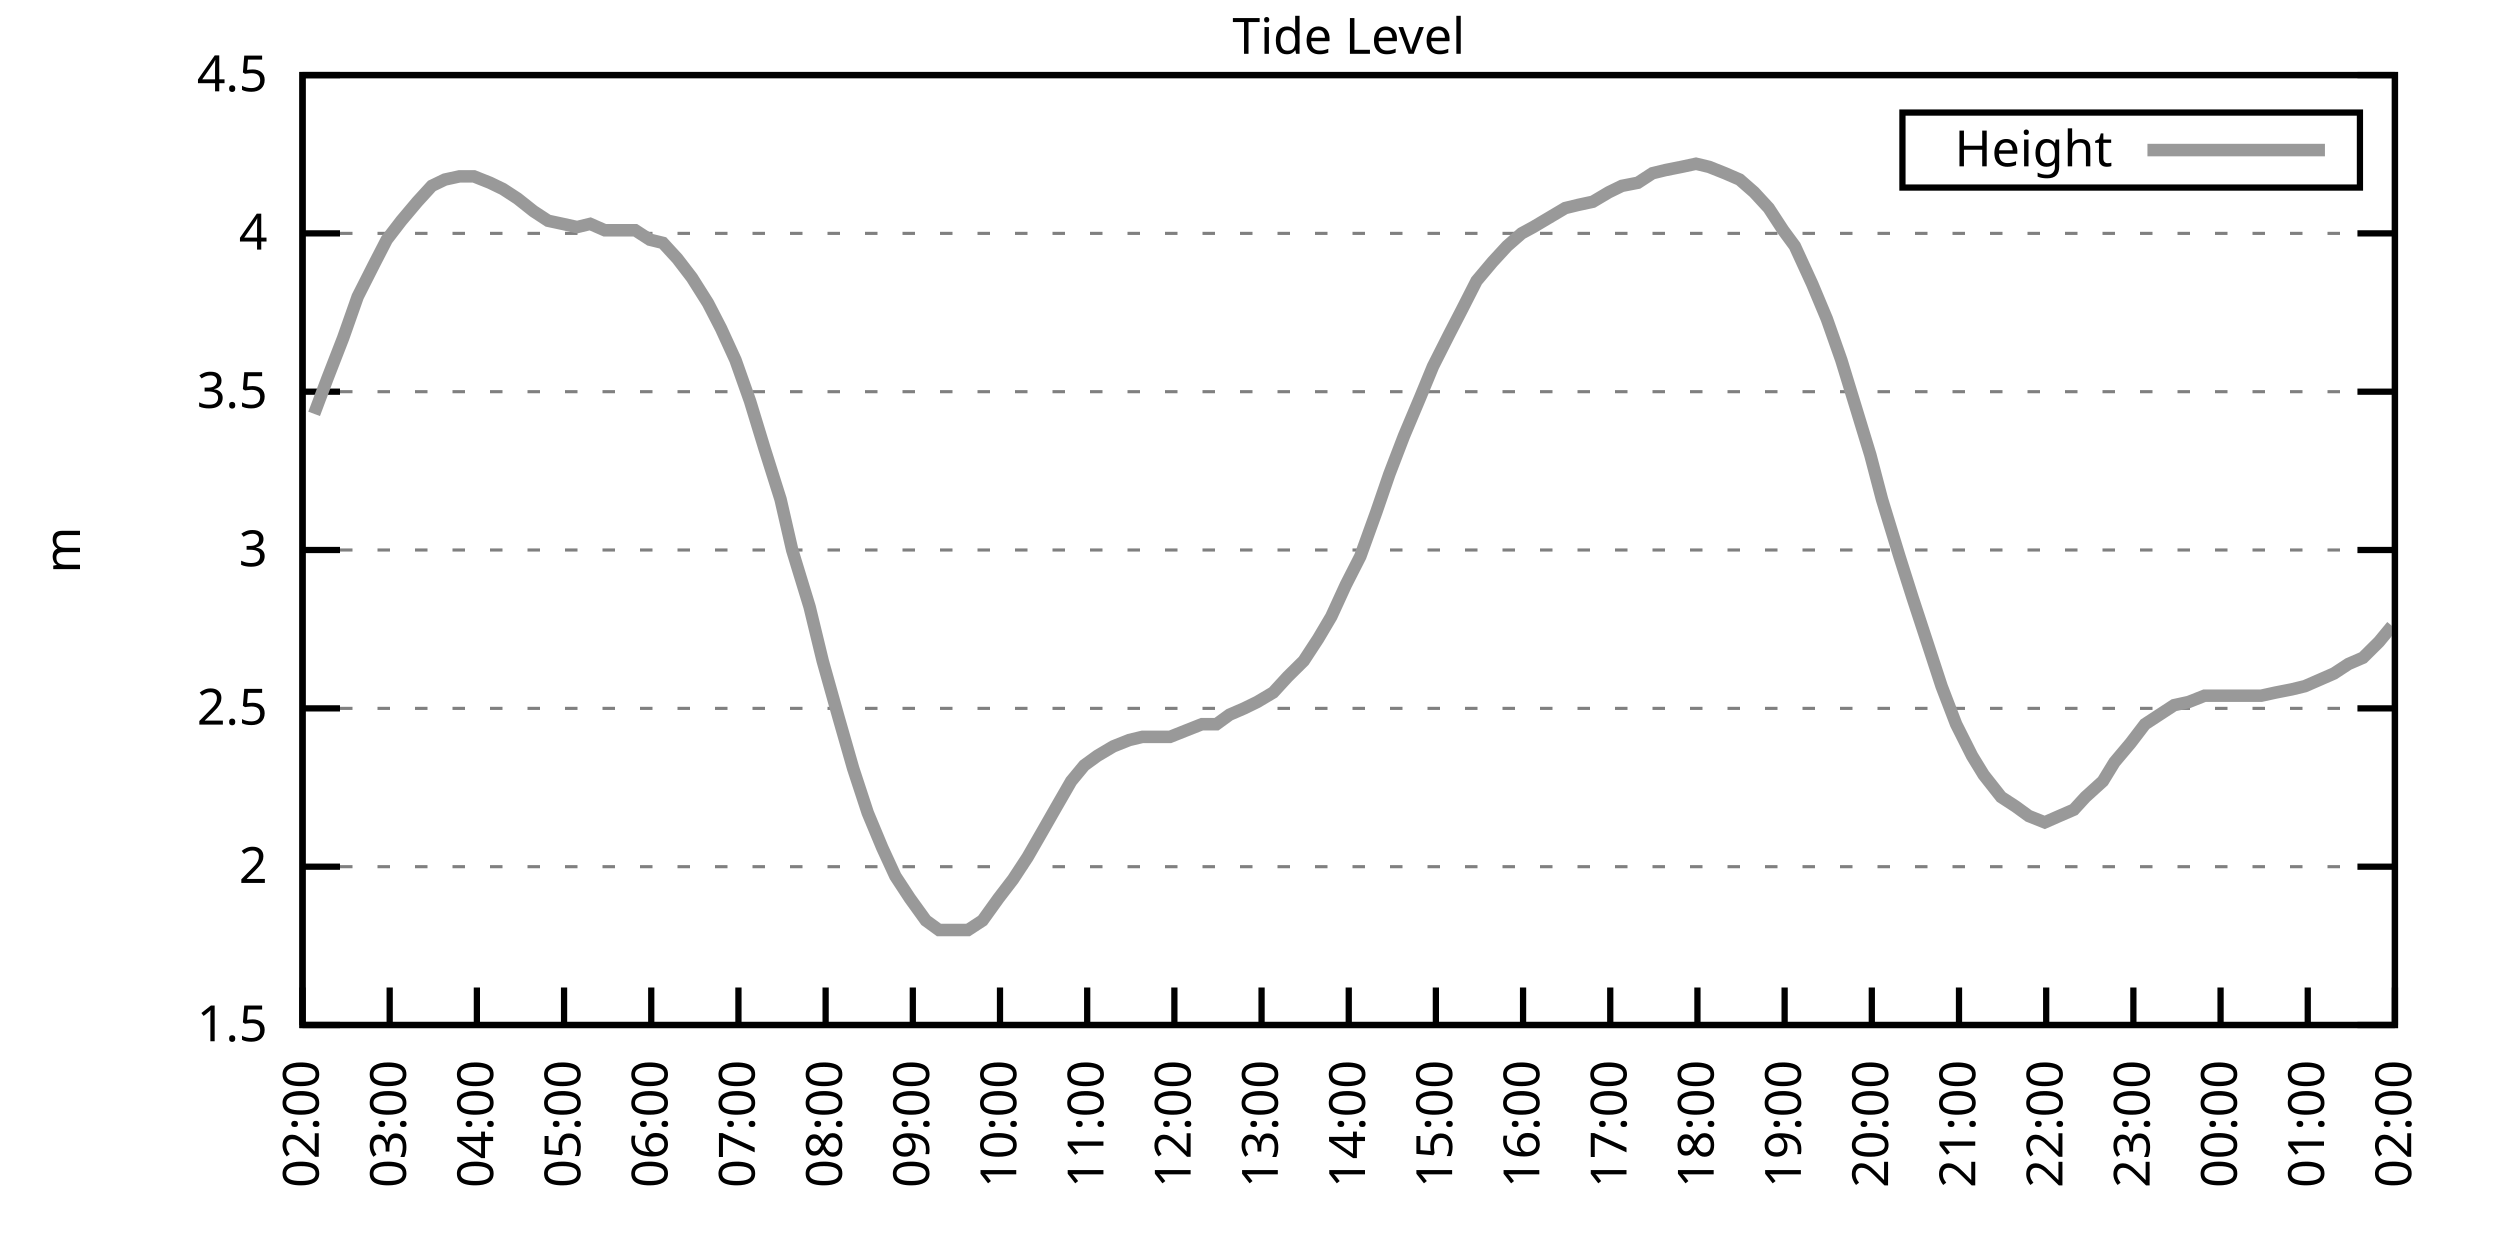
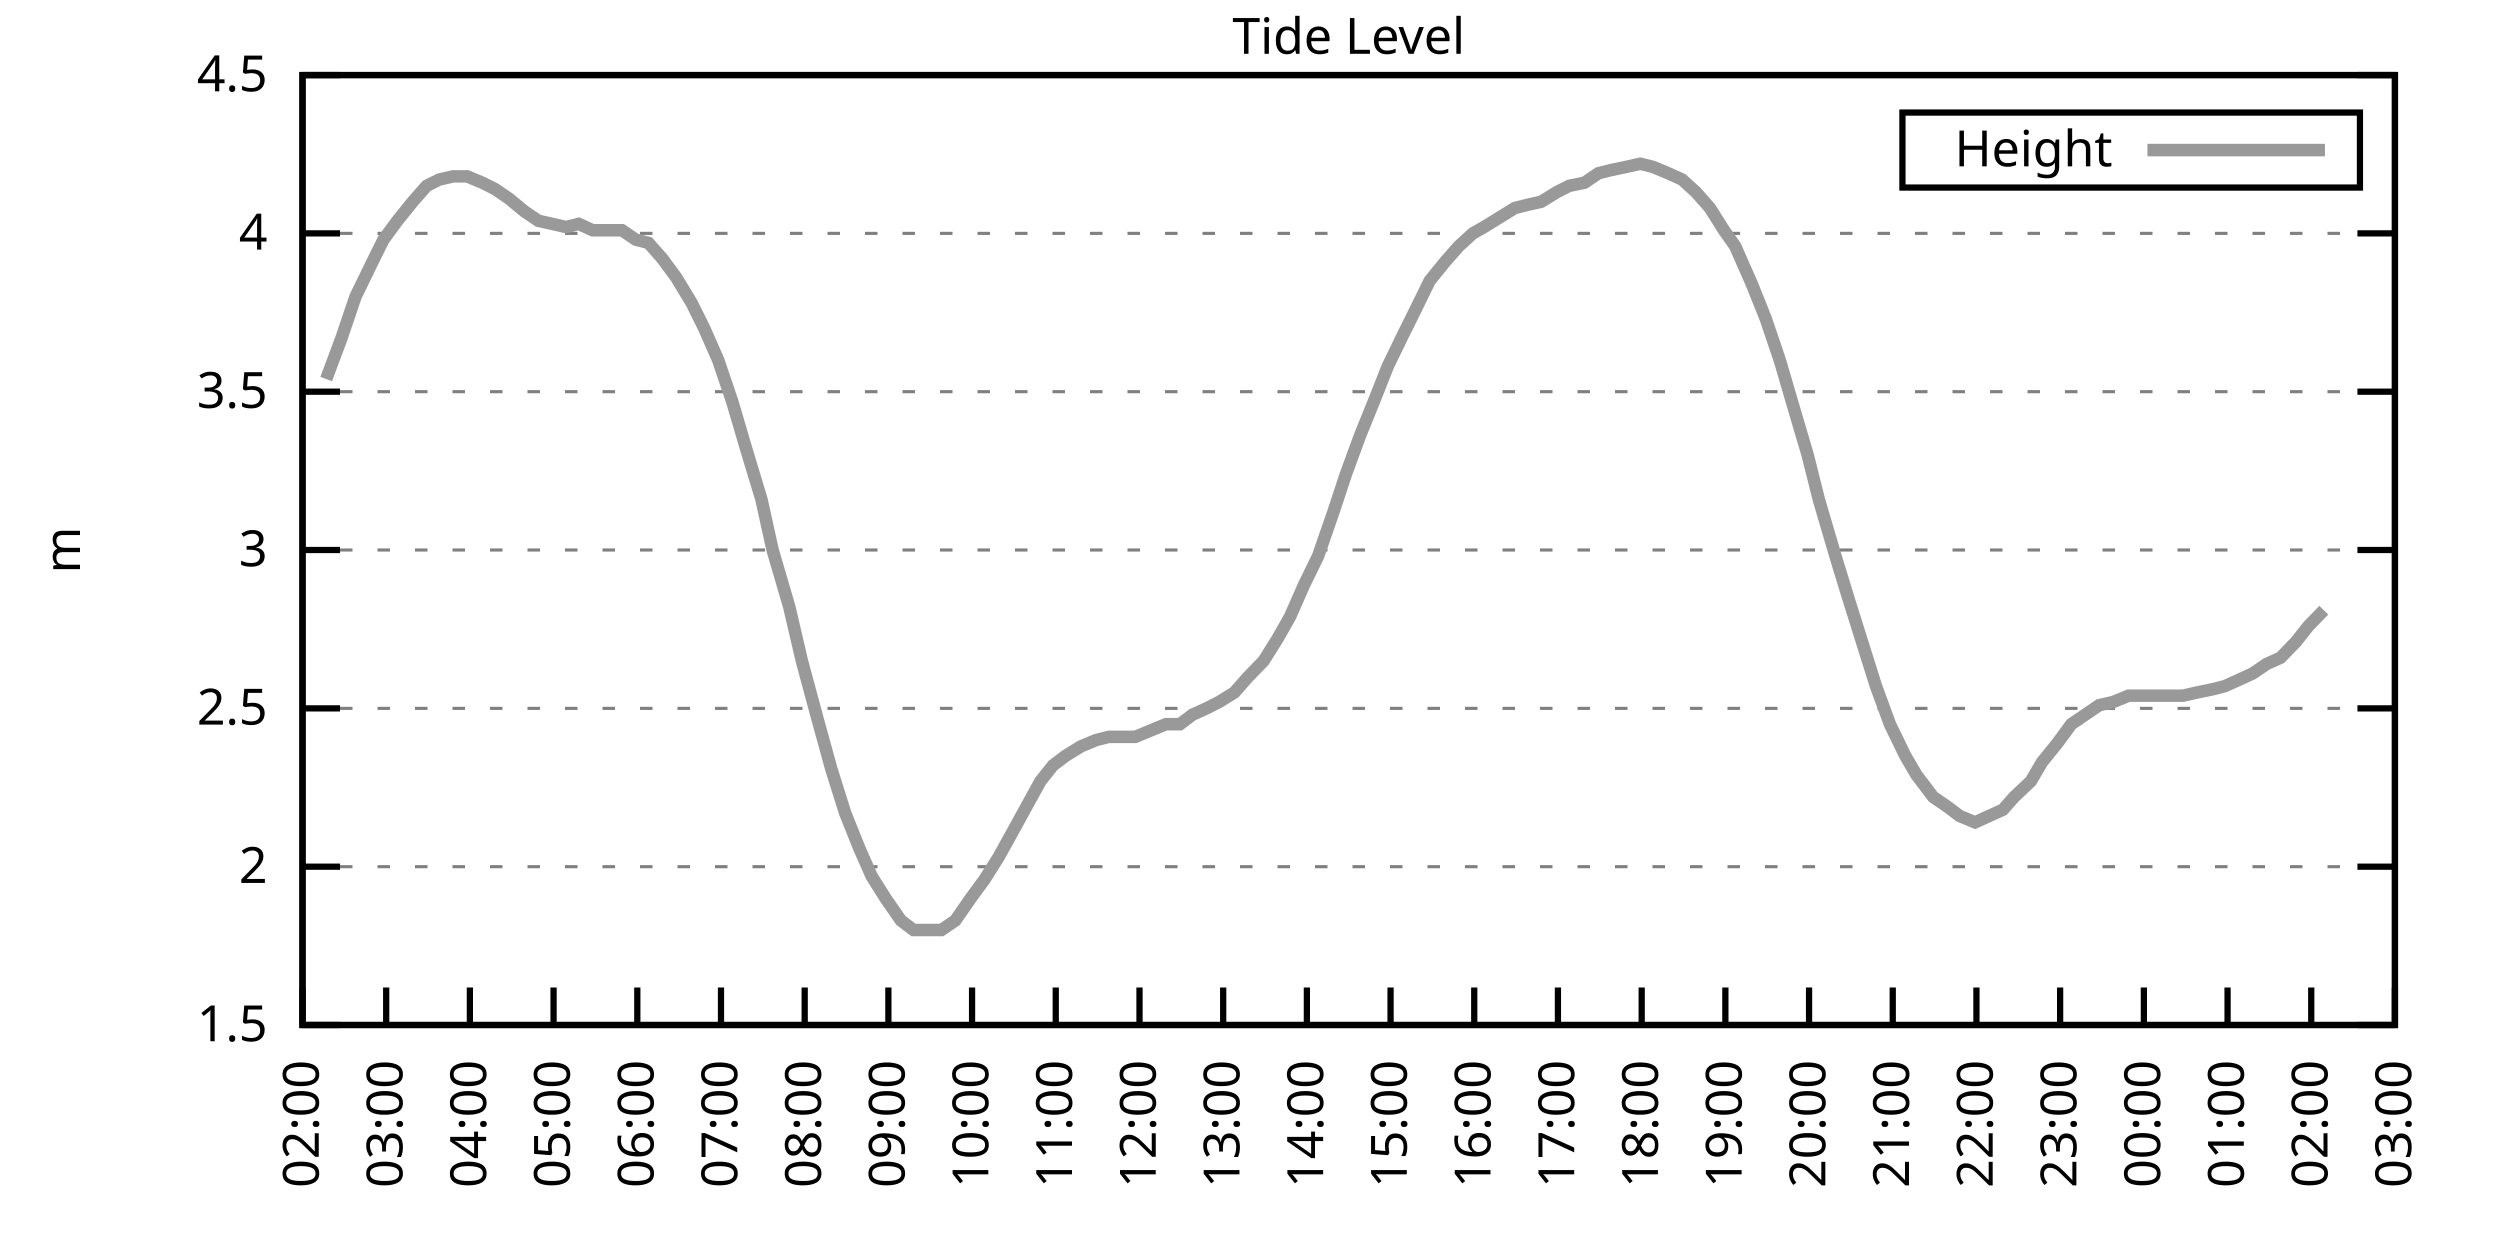
<svg xmlns="http://www.w3.org/2000/svg" xmlns:xlink="http://www.w3.org/1999/xlink" width="400" height="200" viewBox="0 0 400 200">
  <g id="gnuplot_canvas">
    <rect x="0" y="0" width="400" height="200" fill="none" />
    <defs>
      <circle id="gpDot" r="0.5" stroke-width="0.5" stroke="currentColor" />
      <path id="gpPt0" stroke-width="0.333" stroke="currentColor" d="M-1,0 h2 M0,-1 v2" />
      <path id="gpPt1" stroke-width="0.333" stroke="currentColor" d="M-1,-1 L1,1 M1,-1 L-1,1" />
      <path id="gpPt2" stroke-width="0.333" stroke="currentColor" d="M-1,0 L1,0 M0,-1 L0,1 M-1,-1 L1,1 M-1,1 L1,-1" />
      <rect id="gpPt3" stroke-width="0.333" stroke="currentColor" x="-1" y="-1" width="2" height="2" />
      <rect id="gpPt4" stroke-width="0.333" stroke="currentColor" fill="currentColor" x="-1" y="-1" width="2" height="2" />
      <circle id="gpPt5" stroke-width="0.333" stroke="currentColor" cx="0" cy="0" r="1" />
      <use xlink:href="#gpPt5" id="gpPt6" fill="currentColor" stroke="none" />
      <path id="gpPt7" stroke-width="0.333" stroke="currentColor" d="M0,-1.33 L-1.33,0.67 L1.33,0.67 z" />
      <use xlink:href="#gpPt7" id="gpPt8" fill="currentColor" stroke="none" />
      <use xlink:href="#gpPt7" id="gpPt9" stroke="currentColor" transform="rotate(180)" />
      <use xlink:href="#gpPt9" id="gpPt10" fill="currentColor" stroke="none" />
      <use xlink:href="#gpPt3" id="gpPt11" stroke="currentColor" transform="rotate(45)" />
      <use xlink:href="#gpPt11" id="gpPt12" fill="currentColor" stroke="none" />
      <path id="gpPt13" stroke-width="0.333" stroke="currentColor" d="M0,1.330 L1.265,0.411 L0.782,-1.067 L-0.782,-1.076 L-1.265,0.411 z" />
      <use xlink:href="#gpPt13" id="gpPt14" fill="currentColor" stroke="none" />
      <filter id="textbox" filterUnits="objectBoundingBox" x="0" y="0" height="1" width="1">
        <feFlood flood-color="white" flood-opacity="1" result="bgnd" />
        <feComposite in="SourceGraphic" in2="bgnd" operator="atop" />
      </filter>
      <filter id="greybox" filterUnits="objectBoundingBox" x="0" y="0" height="1" width="1">
        <feFlood flood-color="lightgrey" flood-opacity="1" result="grey" />
        <feComposite in="SourceGraphic" in2="grey" operator="atop" />
      </filter>
    </defs>
    <g fill="none" color="white" stroke="currentColor" stroke-width="1.00" stroke-linecap="butt" stroke-linejoin="miter">
</g>
    <g fill="none" color="black" stroke="currentColor" stroke-width="1.00" stroke-linecap="butt" stroke-linejoin="miter">
      <g stroke="none" shape-rendering="crispEdges">
        <polygon fill="rgb(255, 255, 255)" points="48.40,164.00 383.18,164.00 383.18,12.02 48.40,12.02 " />
      </g>
    </g>
    <g fill="none" color="black" stroke="currentColor" stroke-width="1.00" stroke-linecap="butt" stroke-linejoin="miter">
</g>
    <g fill="none" color="black" stroke="black" stroke-width="0.50" stroke-linecap="butt" stroke-linejoin="miter">
</g>
    <g fill="none" color="gray" stroke="currentColor" stroke-width="0.50" stroke-linecap="butt" stroke-linejoin="miter">
      <path stroke="gray" stroke-dasharray="2,4" class="gridline" d="M48.40,164.00 L383.19,164.00  " />
    </g>
    <g fill="none" color="gray" stroke="gray" stroke-width="1.00" stroke-linecap="butt" stroke-linejoin="miter">
</g>
    <g fill="none" color="black" stroke="currentColor" stroke-width="1.00" stroke-linecap="butt" stroke-linejoin="miter">
      <path stroke="black" d="M48.40,164.00 L54.40,164.00 M383.19,164.00 L377.19,164.00  " />
      <g transform="translate(42.80,166.60)" stroke="none" fill="black" font-family="Sans" font-size="8.00" text-anchor="end">
        <text>
          <tspan font-family="Sans"> 1.5</tspan>
        </text>
      </g>
    </g>
    <g fill="none" color="black" stroke="currentColor" stroke-width="1.00" stroke-linecap="butt" stroke-linejoin="miter">
</g>
    <g fill="none" color="black" stroke="black" stroke-width="0.50" stroke-linecap="butt" stroke-linejoin="miter">
</g>
    <g fill="none" color="gray" stroke="currentColor" stroke-width="0.50" stroke-linecap="butt" stroke-linejoin="miter">
      <path stroke="gray" stroke-dasharray="2,4" class="gridline" d="M48.40,138.67 L383.19,138.67  " />
    </g>
    <g fill="none" color="gray" stroke="gray" stroke-width="1.00" stroke-linecap="butt" stroke-linejoin="miter">
</g>
    <g fill="none" color="black" stroke="currentColor" stroke-width="1.00" stroke-linecap="butt" stroke-linejoin="miter">
      <path stroke="black" d="M48.40,138.67 L54.40,138.67 M383.19,138.67 L377.19,138.67  " />
      <g transform="translate(42.80,141.27)" stroke="none" fill="black" font-family="Sans" font-size="8.00" text-anchor="end">
        <text>
          <tspan font-family="Sans"> 2</tspan>
        </text>
      </g>
    </g>
    <g fill="none" color="black" stroke="currentColor" stroke-width="1.00" stroke-linecap="butt" stroke-linejoin="miter">
</g>
    <g fill="none" color="black" stroke="black" stroke-width="0.50" stroke-linecap="butt" stroke-linejoin="miter">
</g>
    <g fill="none" color="gray" stroke="currentColor" stroke-width="0.50" stroke-linecap="butt" stroke-linejoin="miter">
      <path stroke="gray" stroke-dasharray="2,4" class="gridline" d="M48.40,113.34 L383.19,113.34  " />
    </g>
    <g fill="none" color="gray" stroke="gray" stroke-width="1.00" stroke-linecap="butt" stroke-linejoin="miter">
</g>
    <g fill="none" color="black" stroke="currentColor" stroke-width="1.00" stroke-linecap="butt" stroke-linejoin="miter">
      <path stroke="black" d="M48.40,113.34 L54.40,113.34 M383.19,113.34 L377.19,113.34  " />
      <g transform="translate(42.80,115.94)" stroke="none" fill="black" font-family="Sans" font-size="8.00" text-anchor="end">
        <text>
          <tspan font-family="Sans"> 2.5</tspan>
        </text>
      </g>
    </g>
    <g fill="none" color="black" stroke="currentColor" stroke-width="1.00" stroke-linecap="butt" stroke-linejoin="miter">
</g>
    <g fill="none" color="black" stroke="black" stroke-width="0.50" stroke-linecap="butt" stroke-linejoin="miter">
</g>
    <g fill="none" color="gray" stroke="currentColor" stroke-width="0.50" stroke-linecap="butt" stroke-linejoin="miter">
      <path stroke="gray" stroke-dasharray="2,4" class="gridline" d="M48.40,88.00 L383.19,88.00  " />
    </g>
    <g fill="none" color="gray" stroke="gray" stroke-width="1.00" stroke-linecap="butt" stroke-linejoin="miter">
</g>
    <g fill="none" color="black" stroke="currentColor" stroke-width="1.00" stroke-linecap="butt" stroke-linejoin="miter">
      <path stroke="black" d="M48.40,88.00 L54.40,88.00 M383.19,88.00 L377.19,88.00  " />
      <g transform="translate(42.80,90.60)" stroke="none" fill="black" font-family="Sans" font-size="8.00" text-anchor="end">
        <text>
          <tspan font-family="Sans"> 3</tspan>
        </text>
      </g>
    </g>
    <g fill="none" color="black" stroke="currentColor" stroke-width="1.00" stroke-linecap="butt" stroke-linejoin="miter">
</g>
    <g fill="none" color="black" stroke="black" stroke-width="0.50" stroke-linecap="butt" stroke-linejoin="miter">
</g>
    <g fill="none" color="gray" stroke="currentColor" stroke-width="0.50" stroke-linecap="butt" stroke-linejoin="miter">
      <path stroke="gray" stroke-dasharray="2,4" class="gridline" d="M48.40,62.67 L383.19,62.67  " />
    </g>
    <g fill="none" color="gray" stroke="gray" stroke-width="1.00" stroke-linecap="butt" stroke-linejoin="miter">
</g>
    <g fill="none" color="black" stroke="currentColor" stroke-width="1.00" stroke-linecap="butt" stroke-linejoin="miter">
      <path stroke="black" d="M48.40,62.67 L54.40,62.67 M383.19,62.67 L377.19,62.67  " />
      <g transform="translate(42.80,65.27)" stroke="none" fill="black" font-family="Sans" font-size="8.00" text-anchor="end">
        <text>
          <tspan font-family="Sans"> 3.5</tspan>
        </text>
      </g>
    </g>
    <g fill="none" color="black" stroke="currentColor" stroke-width="1.00" stroke-linecap="butt" stroke-linejoin="miter">
</g>
    <g fill="none" color="black" stroke="black" stroke-width="0.50" stroke-linecap="butt" stroke-linejoin="miter">
</g>
    <g fill="none" color="gray" stroke="currentColor" stroke-width="0.50" stroke-linecap="butt" stroke-linejoin="miter">
      <path stroke="gray" stroke-dasharray="2,4" class="gridline" d="M48.40,37.34 L383.19,37.34  " />
    </g>
    <g fill="none" color="gray" stroke="gray" stroke-width="1.00" stroke-linecap="butt" stroke-linejoin="miter">
</g>
    <g fill="none" color="black" stroke="currentColor" stroke-width="1.00" stroke-linecap="butt" stroke-linejoin="miter">
      <path stroke="black" d="M48.40,37.34 L54.40,37.34 M383.19,37.34 L377.19,37.34  " />
      <g transform="translate(42.80,39.94)" stroke="none" fill="black" font-family="Sans" font-size="8.00" text-anchor="end">
        <text>
          <tspan font-family="Sans"> 4</tspan>
        </text>
      </g>
    </g>
    <g fill="none" color="black" stroke="currentColor" stroke-width="1.00" stroke-linecap="butt" stroke-linejoin="miter">
</g>
    <g fill="none" color="black" stroke="black" stroke-width="0.50" stroke-linecap="butt" stroke-linejoin="miter">
</g>
    <g fill="none" color="gray" stroke="currentColor" stroke-width="0.50" stroke-linecap="butt" stroke-linejoin="miter">
      <path stroke="gray" stroke-dasharray="2,4" class="gridline" d="M48.40,12.01 L383.19,12.01  " />
    </g>
    <g fill="none" color="gray" stroke="gray" stroke-width="1.00" stroke-linecap="butt" stroke-linejoin="miter">
</g>
    <g fill="none" color="black" stroke="currentColor" stroke-width="1.00" stroke-linecap="butt" stroke-linejoin="miter">
      <path stroke="black" d="M48.40,12.01 L54.40,12.01 M383.19,12.01 L377.19,12.01  " />
      <g transform="translate(42.80,14.61)" stroke="none" fill="black" font-family="Sans" font-size="8.00" text-anchor="end">
        <text>
          <tspan font-family="Sans"> 4.5</tspan>
        </text>
      </g>
    </g>
    <g fill="none" color="black" stroke="currentColor" stroke-width="1.00" stroke-linecap="butt" stroke-linejoin="miter">
      <path stroke="black" d="M48.40,164.00 L48.40,158.00  " />
      <g transform="translate(51.00,169.60) rotate(270.00)" stroke="none" fill="black" font-family="Sans" font-size="8.00" text-anchor="end">
        <text>
          <tspan font-family="Sans">02:00</tspan>
        </text>
      </g>
    </g>
    <g fill="none" color="black" stroke="currentColor" stroke-width="1.00" stroke-linecap="butt" stroke-linejoin="miter">
-       <path stroke="black" d="M62.35,164.00 L62.35,158.00  " />
-       <g transform="translate(64.95,169.60) rotate(270.00)" stroke="none" fill="black" font-family="Sans" font-size="8.00" text-anchor="end">
+       <path stroke="black" d="M61.79,164.00 L61.79,158.00  " />
+       <g transform="translate(64.39,169.60) rotate(270.00)" stroke="none" fill="black" font-family="Sans" font-size="8.00" text-anchor="end">
        <text>
          <tspan font-family="Sans">03:00</tspan>
        </text>
      </g>
    </g>
    <g fill="none" color="black" stroke="currentColor" stroke-width="1.00" stroke-linecap="butt" stroke-linejoin="miter">
-       <path stroke="black" d="M76.30,164.00 L76.30,158.00  " />
-       <g transform="translate(78.90,169.60) rotate(270.00)" stroke="none" fill="black" font-family="Sans" font-size="8.00" text-anchor="end">
+       <path stroke="black" d="M75.18,164.00 L75.18,158.00  " />
+       <g transform="translate(77.78,169.60) rotate(270.00)" stroke="none" fill="black" font-family="Sans" font-size="8.00" text-anchor="end">
        <text>
          <tspan font-family="Sans">04:00</tspan>
        </text>
      </g>
    </g>
    <g fill="none" color="black" stroke="currentColor" stroke-width="1.00" stroke-linecap="butt" stroke-linejoin="miter">
-       <path stroke="black" d="M90.25,164.00 L90.25,158.00  " />
-       <g transform="translate(92.85,169.60) rotate(270.00)" stroke="none" fill="black" font-family="Sans" font-size="8.00" text-anchor="end">
+       <path stroke="black" d="M88.57,164.00 L88.57,158.00  " />
+       <g transform="translate(91.17,169.60) rotate(270.00)" stroke="none" fill="black" font-family="Sans" font-size="8.00" text-anchor="end">
        <text>
          <tspan font-family="Sans">05:00</tspan>
        </text>
      </g>
    </g>
    <g fill="none" color="black" stroke="currentColor" stroke-width="1.00" stroke-linecap="butt" stroke-linejoin="miter">
-       <path stroke="black" d="M104.20,164.00 L104.20,158.00  " />
-       <g transform="translate(106.80,169.60) rotate(270.00)" stroke="none" fill="black" font-family="Sans" font-size="8.00" text-anchor="end">
+       <path stroke="black" d="M101.97,164.00 L101.97,158.00  " />
+       <g transform="translate(104.57,169.60) rotate(270.00)" stroke="none" fill="black" font-family="Sans" font-size="8.00" text-anchor="end">
        <text>
          <tspan font-family="Sans">06:00</tspan>
        </text>
      </g>
    </g>
    <g fill="none" color="black" stroke="currentColor" stroke-width="1.00" stroke-linecap="butt" stroke-linejoin="miter">
-       <path stroke="black" d="M118.15,164.00 L118.15,158.00  " />
-       <g transform="translate(120.75,169.60) rotate(270.00)" stroke="none" fill="black" font-family="Sans" font-size="8.00" text-anchor="end">
+       <path stroke="black" d="M115.36,164.00 L115.36,158.00  " />
+       <g transform="translate(117.96,169.60) rotate(270.00)" stroke="none" fill="black" font-family="Sans" font-size="8.00" text-anchor="end">
        <text>
          <tspan font-family="Sans">07:00</tspan>
        </text>
      </g>
    </g>
    <g fill="none" color="black" stroke="currentColor" stroke-width="1.00" stroke-linecap="butt" stroke-linejoin="miter">
-       <path stroke="black" d="M132.10,164.00 L132.10,158.00  " />
-       <g transform="translate(134.70,169.60) rotate(270.00)" stroke="none" fill="black" font-family="Sans" font-size="8.00" text-anchor="end">
+       <path stroke="black" d="M128.75,164.00 L128.75,158.00  " />
+       <g transform="translate(131.35,169.60) rotate(270.00)" stroke="none" fill="black" font-family="Sans" font-size="8.00" text-anchor="end">
        <text>
          <tspan font-family="Sans">08:00</tspan>
        </text>
      </g>
    </g>
    <g fill="none" color="black" stroke="currentColor" stroke-width="1.00" stroke-linecap="butt" stroke-linejoin="miter">
-       <path stroke="black" d="M146.05,164.00 L146.05,158.00  " />
-       <g transform="translate(148.65,169.60) rotate(270.00)" stroke="none" fill="black" font-family="Sans" font-size="8.00" text-anchor="end">
+       <path stroke="black" d="M142.14,164.00 L142.14,158.00  " />
+       <g transform="translate(144.74,169.60) rotate(270.00)" stroke="none" fill="black" font-family="Sans" font-size="8.00" text-anchor="end">
        <text>
          <tspan font-family="Sans">09:00</tspan>
        </text>
      </g>
    </g>
    <g fill="none" color="black" stroke="currentColor" stroke-width="1.00" stroke-linecap="butt" stroke-linejoin="miter">
-       <path stroke="black" d="M160.00,164.00 L160.00,158.00  " />
-       <g transform="translate(162.60,169.60) rotate(270.00)" stroke="none" fill="black" font-family="Sans" font-size="8.00" text-anchor="end">
+       <path stroke="black" d="M155.53,164.00 L155.53,158.00  " />
+       <g transform="translate(158.13,169.60) rotate(270.00)" stroke="none" fill="black" font-family="Sans" font-size="8.00" text-anchor="end">
        <text>
          <tspan font-family="Sans">10:00</tspan>
        </text>
      </g>
    </g>
    <g fill="none" color="black" stroke="currentColor" stroke-width="1.00" stroke-linecap="butt" stroke-linejoin="miter">
-       <path stroke="black" d="M173.95,164.00 L173.95,158.00  " />
-       <g transform="translate(176.55,169.60) rotate(270.00)" stroke="none" fill="black" font-family="Sans" font-size="8.00" text-anchor="end">
+       <path stroke="black" d="M168.92,164.00 L168.92,158.00  " />
+       <g transform="translate(171.52,169.60) rotate(270.00)" stroke="none" fill="black" font-family="Sans" font-size="8.00" text-anchor="end">
        <text>
          <tspan font-family="Sans">11:00</tspan>
        </text>
      </g>
    </g>
    <g fill="none" color="black" stroke="currentColor" stroke-width="1.00" stroke-linecap="butt" stroke-linejoin="miter">
-       <path stroke="black" d="M187.90,164.00 L187.90,158.00  " />
-       <g transform="translate(190.50,169.60) rotate(270.00)" stroke="none" fill="black" font-family="Sans" font-size="8.00" text-anchor="end">
+       <path stroke="black" d="M182.32,164.00 L182.32,158.00  " />
+       <g transform="translate(184.92,169.60) rotate(270.00)" stroke="none" fill="black" font-family="Sans" font-size="8.00" text-anchor="end">
        <text>
          <tspan font-family="Sans">12:00</tspan>
        </text>
      </g>
    </g>
    <g fill="none" color="black" stroke="currentColor" stroke-width="1.00" stroke-linecap="butt" stroke-linejoin="miter">
-       <path stroke="black" d="M201.85,164.00 L201.85,158.00  " />
-       <g transform="translate(204.45,169.60) rotate(270.00)" stroke="none" fill="black" font-family="Sans" font-size="8.00" text-anchor="end">
+       <path stroke="black" d="M195.71,164.00 L195.71,158.00  " />
+       <g transform="translate(198.31,169.60) rotate(270.00)" stroke="none" fill="black" font-family="Sans" font-size="8.00" text-anchor="end">
        <text>
          <tspan font-family="Sans">13:00</tspan>
        </text>
      </g>
    </g>
    <g fill="none" color="black" stroke="currentColor" stroke-width="1.00" stroke-linecap="butt" stroke-linejoin="miter">
-       <path stroke="black" d="M215.80,164.00 L215.80,158.00  " />
-       <g transform="translate(218.40,169.60) rotate(270.00)" stroke="none" fill="black" font-family="Sans" font-size="8.00" text-anchor="end">
+       <path stroke="black" d="M209.10,164.00 L209.10,158.00  " />
+       <g transform="translate(211.70,169.60) rotate(270.00)" stroke="none" fill="black" font-family="Sans" font-size="8.00" text-anchor="end">
        <text>
          <tspan font-family="Sans">14:00</tspan>
        </text>
      </g>
    </g>
    <g fill="none" color="black" stroke="currentColor" stroke-width="1.00" stroke-linecap="butt" stroke-linejoin="miter">
-       <path stroke="black" d="M229.74,164.00 L229.74,158.00  " />
-       <g transform="translate(232.34,169.60) rotate(270.00)" stroke="none" fill="black" font-family="Sans" font-size="8.00" text-anchor="end">
+       <path stroke="black" d="M222.49,164.00 L222.49,158.00  " />
+       <g transform="translate(225.09,169.60) rotate(270.00)" stroke="none" fill="black" font-family="Sans" font-size="8.00" text-anchor="end">
        <text>
          <tspan font-family="Sans">15:00</tspan>
        </text>
      </g>
    </g>
    <g fill="none" color="black" stroke="currentColor" stroke-width="1.00" stroke-linecap="butt" stroke-linejoin="miter">
-       <path stroke="black" d="M243.69,164.00 L243.69,158.00  " />
-       <g transform="translate(246.29,169.60) rotate(270.00)" stroke="none" fill="black" font-family="Sans" font-size="8.00" text-anchor="end">
+       <path stroke="black" d="M235.88,164.00 L235.88,158.00  " />
+       <g transform="translate(238.48,169.60) rotate(270.00)" stroke="none" fill="black" font-family="Sans" font-size="8.00" text-anchor="end">
        <text>
          <tspan font-family="Sans">16:00</tspan>
        </text>
      </g>
    </g>
    <g fill="none" color="black" stroke="currentColor" stroke-width="1.00" stroke-linecap="butt" stroke-linejoin="miter">
-       <path stroke="black" d="M257.64,164.00 L257.64,158.00  " />
-       <g transform="translate(260.24,169.60) rotate(270.00)" stroke="none" fill="black" font-family="Sans" font-size="8.00" text-anchor="end">
+       <path stroke="black" d="M249.27,164.00 L249.27,158.00  " />
+       <g transform="translate(251.87,169.60) rotate(270.00)" stroke="none" fill="black" font-family="Sans" font-size="8.00" text-anchor="end">
        <text>
          <tspan font-family="Sans">17:00</tspan>
        </text>
      </g>
    </g>
    <g fill="none" color="black" stroke="currentColor" stroke-width="1.00" stroke-linecap="butt" stroke-linejoin="miter">
-       <path stroke="black" d="M271.59,164.00 L271.59,158.00  " />
-       <g transform="translate(274.19,169.60) rotate(270.00)" stroke="none" fill="black" font-family="Sans" font-size="8.00" text-anchor="end">
+       <path stroke="black" d="M262.67,164.00 L262.67,158.00  " />
+       <g transform="translate(265.27,169.60) rotate(270.00)" stroke="none" fill="black" font-family="Sans" font-size="8.00" text-anchor="end">
        <text>
          <tspan font-family="Sans">18:00</tspan>
        </text>
      </g>
    </g>
    <g fill="none" color="black" stroke="currentColor" stroke-width="1.00" stroke-linecap="butt" stroke-linejoin="miter">
-       <path stroke="black" d="M285.54,164.00 L285.54,158.00  " />
-       <g transform="translate(288.14,169.60) rotate(270.00)" stroke="none" fill="black" font-family="Sans" font-size="8.00" text-anchor="end">
+       <path stroke="black" d="M276.06,164.00 L276.06,158.00  " />
+       <g transform="translate(278.66,169.60) rotate(270.00)" stroke="none" fill="black" font-family="Sans" font-size="8.00" text-anchor="end">
        <text>
          <tspan font-family="Sans">19:00</tspan>
        </text>
      </g>
    </g>
    <g fill="none" color="black" stroke="currentColor" stroke-width="1.00" stroke-linecap="butt" stroke-linejoin="miter">
-       <path stroke="black" d="M299.49,164.00 L299.49,158.00  " />
-       <g transform="translate(302.09,169.60) rotate(270.00)" stroke="none" fill="black" font-family="Sans" font-size="8.00" text-anchor="end">
+       <path stroke="black" d="M289.45,164.00 L289.45,158.00  " />
+       <g transform="translate(292.05,169.60) rotate(270.00)" stroke="none" fill="black" font-family="Sans" font-size="8.00" text-anchor="end">
        <text>
          <tspan font-family="Sans">20:00</tspan>
        </text>
      </g>
    </g>
    <g fill="none" color="black" stroke="currentColor" stroke-width="1.00" stroke-linecap="butt" stroke-linejoin="miter">
-       <path stroke="black" d="M313.44,164.00 L313.44,158.00  " />
-       <g transform="translate(316.04,169.60) rotate(270.00)" stroke="none" fill="black" font-family="Sans" font-size="8.00" text-anchor="end">
+       <path stroke="black" d="M302.84,164.00 L302.84,158.00  " />
+       <g transform="translate(305.44,169.60) rotate(270.00)" stroke="none" fill="black" font-family="Sans" font-size="8.00" text-anchor="end">
        <text>
          <tspan font-family="Sans">21:00</tspan>
        </text>
      </g>
    </g>
    <g fill="none" color="black" stroke="currentColor" stroke-width="1.00" stroke-linecap="butt" stroke-linejoin="miter">
-       <path stroke="black" d="M327.39,164.00 L327.39,158.00  " />
-       <g transform="translate(329.99,169.60) rotate(270.00)" stroke="none" fill="black" font-family="Sans" font-size="8.00" text-anchor="end">
+       <path stroke="black" d="M316.23,164.00 L316.23,158.00  " />
+       <g transform="translate(318.83,169.60) rotate(270.00)" stroke="none" fill="black" font-family="Sans" font-size="8.00" text-anchor="end">
        <text>
          <tspan font-family="Sans">22:00</tspan>
        </text>
      </g>
    </g>
    <g fill="none" color="black" stroke="currentColor" stroke-width="1.00" stroke-linecap="butt" stroke-linejoin="miter">
-       <path stroke="black" d="M341.34,164.00 L341.34,158.00  " />
-       <g transform="translate(343.94,169.60) rotate(270.00)" stroke="none" fill="black" font-family="Sans" font-size="8.00" text-anchor="end">
+       <path stroke="black" d="M329.62,164.00 L329.62,158.00  " />
+       <g transform="translate(332.22,169.60) rotate(270.00)" stroke="none" fill="black" font-family="Sans" font-size="8.00" text-anchor="end">
        <text>
          <tspan font-family="Sans">23:00</tspan>
        </text>
      </g>
    </g>
    <g fill="none" color="black" stroke="currentColor" stroke-width="1.00" stroke-linecap="butt" stroke-linejoin="miter">
-       <path stroke="black" d="M355.29,164.00 L355.29,158.00  " />
-       <g transform="translate(357.89,169.60) rotate(270.00)" stroke="none" fill="black" font-family="Sans" font-size="8.00" text-anchor="end">
+       <path stroke="black" d="M343.02,164.00 L343.02,158.00  " />
+       <g transform="translate(345.62,169.60) rotate(270.00)" stroke="none" fill="black" font-family="Sans" font-size="8.00" text-anchor="end">
        <text>
          <tspan font-family="Sans">00:00</tspan>
        </text>
      </g>
    </g>
    <g fill="none" color="black" stroke="currentColor" stroke-width="1.00" stroke-linecap="butt" stroke-linejoin="miter">
-       <path stroke="black" d="M369.24,164.00 L369.24,158.00  " />
-       <g transform="translate(371.84,169.60) rotate(270.00)" stroke="none" fill="black" font-family="Sans" font-size="8.00" text-anchor="end">
+       <path stroke="black" d="M356.41,164.00 L356.41,158.00  " />
+       <g transform="translate(359.01,169.60) rotate(270.00)" stroke="none" fill="black" font-family="Sans" font-size="8.00" text-anchor="end">
        <text>
          <tspan font-family="Sans">01:00</tspan>
+         </text>
+       </g>
+     </g>
+     <g fill="none" color="black" stroke="currentColor" stroke-width="1.00" stroke-linecap="butt" stroke-linejoin="miter">
+       <path stroke="black" d="M369.80,164.00 L369.80,158.00  " />
+       <g transform="translate(372.40,169.60) rotate(270.00)" stroke="none" fill="black" font-family="Sans" font-size="8.00" text-anchor="end">
+         <text>
+           <tspan font-family="Sans">02:00</tspan>
        </text>
      </g>
    </g>
    <g fill="none" color="black" stroke="currentColor" stroke-width="1.00" stroke-linecap="butt" stroke-linejoin="miter">
      <path stroke="black" d="M383.19,164.00 L383.19,158.00  " />
      <g transform="translate(385.79,169.60) rotate(270.00)" stroke="none" fill="black" font-family="Sans" font-size="8.00" text-anchor="end">
        <text>
-           <tspan font-family="Sans">02:00</tspan>
+           <tspan font-family="Sans">03:00</tspan>
        </text>
      </g>
    </g>
    <g fill="none" color="black" stroke="currentColor" stroke-width="1.00" stroke-linecap="butt" stroke-linejoin="miter">
</g>
    <g fill="none" color="black" stroke="currentColor" stroke-width="1.00" stroke-linecap="butt" stroke-linejoin="miter">
      <path stroke="black" d="M48.40,12.01 L48.40,164.00 L383.19,164.00 L383.19,12.01 L48.40,12.01 Z  " />
    </g>
    <g fill="none" color="black" stroke="currentColor" stroke-width="1.00" stroke-linecap="butt" stroke-linejoin="miter">
</g>
    <g fill="none" color="black" stroke="currentColor" stroke-width="1.00" stroke-linecap="butt" stroke-linejoin="miter">
      <path stroke="black" d="M304.39,30.01 L304.39,18.01 L377.59,18.01 L377.59,30.01 L304.39,30.01 Z  " />
    </g>
    <g id="Tide_level_plot_1">
      <g fill="none" color="white" stroke="black" stroke-width="2.00" stroke-linecap="butt" stroke-linejoin="miter">
</g>
      <g fill="none" color="black" stroke="currentColor" stroke-width="2.00" stroke-linecap="butt" stroke-linejoin="miter">
        <g transform="translate(337.99,26.61)" stroke="none" fill="black" font-family="Sans" font-size="8.00" text-anchor="end">
          <text>
            <tspan font-family="Sans">Height</tspan>
          </text>
        </g>
      </g>
      <g fill="none" color="black" stroke="currentColor" stroke-width="2.00" stroke-linecap="butt" stroke-linejoin="miter">
-         <path stroke="rgb(153, 153, 153)" d="M343.59,24.01 L371.99,24.01 M50.26,66.22 L52.35,60.65 L54.91,54.06 L57.23,47.47 L59.79,42.41 L61.88,38.35   L64.21,35.32 L66.77,32.28 L69.09,29.74 L71.18,28.73 L73.51,28.22 L75.83,28.22 L78.39,29.24 L80.48,30.25   L82.81,31.77 L85.37,33.80 L87.69,35.32 L90.02,35.82 L92.34,36.33 L94.43,35.82 L96.76,36.84 L99.08,36.84   L101.64,36.84 L103.97,38.35 L106.06,38.86 L108.38,41.39 L110.71,44.43 L113.27,48.49 L115.36,52.54 L117.68,57.61   L120.01,64.19 L122.33,71.79 L124.89,79.90 L126.75,88.00 L129.54,97.12 L131.63,105.74 L134.19,114.86 L136.51,122.96   L138.84,130.06 L141.16,135.63 L143.26,140.19 L145.58,143.73 L148.14,147.28 L150.23,148.80 L152.56,148.80 L154.88,148.80   L157.21,147.28 L159.76,143.73 L162.09,140.69 L164.41,137.15 L166.74,133.10 L169.06,129.04 L171.39,124.99 L173.48,122.46   L175.57,120.94 L178.13,119.42 L180.69,118.40 L182.78,117.90 L184.87,117.90 L187.20,117.90 L189.76,116.88 L192.31,115.87   L194.64,115.87 L196.73,114.35 L199.06,113.34 L201.15,112.32 L203.71,110.80 L206.03,108.27 L208.59,105.74 L210.91,102.19   L213.01,98.64 L215.33,93.58 L217.65,89.02 L220.21,81.93 L222.30,75.85 L224.63,69.77 L227.19,63.69 L229.28,58.62   L231.84,53.55 L233.93,49.50 L236.25,44.94 L238.81,41.90 L241.14,39.37 L243.46,37.34 L245.32,36.33 L247.88,34.81   L250.44,33.29 L252.53,32.78 L254.85,32.28 L257.41,30.76 L259.50,29.74 L262.06,29.24 L264.39,27.72 L266.48,27.21   L269.04,26.70 L271.36,26.20 L273.45,26.70 L276.01,27.72 L278.34,28.73 L280.66,30.76 L282.99,33.29 L285.31,36.84   L287.17,39.37 L289.96,45.45 L292.29,51.02 L294.61,57.61 L296.94,65.21 L299.26,72.81 L301.12,79.90 L303.91,89.02   L306.00,95.60 L308.33,102.70 L310.65,109.79 L312.98,115.87 L315.53,120.94 L317.39,123.98 L320.18,127.52 L322.51,129.04   L324.60,130.56 L327.16,131.58 L329.48,130.56 L331.81,129.55 L333.67,127.52 L336.46,124.99 L338.32,121.95 L340.88,118.91   L343.20,115.87 L347.85,112.83 L350.18,112.32 L352.73,111.31 L354.83,111.31 L357.15,111.31 L359.48,111.31 L361.80,111.31   L364.13,110.80 L366.68,110.30 L368.78,109.79 L371.10,108.78 L373.43,107.76 L375.75,106.24 L378.08,105.23 L380.63,102.70   L382.73,100.16  " />
+         <path stroke="rgb(153, 153, 153)" d="M343.59,24.01 L371.99,24.01 M52.19,60.65 L54.65,54.06 L56.88,47.47 L59.34,42.41 L61.35,38.35 L63.58,35.32   L66.03,32.28 L68.26,29.74 L70.27,28.73 L72.50,28.22 L74.74,28.22 L77.19,29.24 L79.20,30.25 L81.43,31.77   L83.89,33.80 L86.12,35.32 L88.35,35.82 L90.58,36.33 L92.59,35.82 L94.82,36.84 L97.06,36.84 L99.51,36.84   L101.74,38.35 L103.75,38.86 L105.98,41.39 L108.22,44.43 L110.67,48.49 L112.68,52.54 L114.91,57.61 L117.14,64.19   L119.38,71.79 L121.83,79.90 L123.62,88.00 L126.29,97.12 L128.30,105.74 L130.76,114.86 L132.99,122.96 L135.22,130.06   L137.45,135.63 L139.46,140.19 L141.69,143.73 L144.15,147.28 L146.16,148.80 L148.39,148.80 L150.62,148.80 L152.85,147.28   L155.31,143.73 L157.54,140.69 L159.77,137.15 L162.01,133.10 L164.24,129.04 L166.47,124.99 L168.48,122.46 L170.49,120.94   L172.94,119.42 L175.40,118.40 L177.41,117.90 L179.41,117.90 L181.65,117.90 L184.10,116.88 L186.56,115.87 L188.79,115.87   L190.80,114.35 L193.03,113.34 L195.04,112.32 L197.49,110.80 L199.73,108.27 L202.18,105.74 L204.41,102.19 L206.42,98.64   L208.65,93.58 L210.88,89.02 L213.34,81.93 L215.35,75.85 L217.58,69.77 L220.04,63.69 L222.04,58.62 L224.50,53.55   L226.51,49.50 L228.74,44.94 L231.20,41.90 L233.43,39.37 L235.66,37.34 L237.44,36.33 L239.90,34.81 L242.36,33.29   L244.36,32.78 L246.60,32.28 L249.05,30.76 L251.06,29.74 L253.51,29.24 L255.75,27.72 L257.76,27.21 L260.21,26.70   L262.44,26.20 L264.45,26.70 L266.91,27.72 L269.14,28.73 L271.37,30.76 L273.60,33.29 L275.83,36.84 L277.62,39.37   L280.30,45.45 L282.53,51.02 L284.76,57.61 L286.99,65.21 L289.23,72.81 L291.01,79.90 L293.69,89.02 L295.70,95.60   L297.93,102.70 L300.16,109.79 L302.39,115.87 L304.85,120.94 L306.63,123.98 L309.31,127.52 L311.54,129.04 L313.55,130.56   L316.01,131.58 L318.24,130.56 L320.47,129.55 L322.26,127.52 L324.94,124.99 L326.72,121.95 L329.18,118.91 L331.41,115.87   L335.87,112.83 L338.10,112.32 L340.56,111.31 L342.57,111.31 L344.80,111.31 L347.03,111.31 L349.26,111.31 L351.50,110.80   L353.95,110.30 L355.96,109.79 L358.19,108.78 L360.42,107.76 L362.66,106.24 L364.89,105.23 L367.34,102.70 L369.35,100.16   L371.81,97.63  " />
      </g>
    </g>
    <g fill="none" color="black" stroke="currentColor" stroke-width="2.00" stroke-linecap="butt" stroke-linejoin="miter">
</g>
    <g fill="none" color="black" stroke="black" stroke-width="1.00" stroke-linecap="butt" stroke-linejoin="miter">
</g>
    <g fill="none" color="black" stroke="currentColor" stroke-width="1.00" stroke-linecap="butt" stroke-linejoin="miter">
      <path stroke="black" d="M48.40,12.01 L48.40,164.00 L383.19,164.00 L383.19,12.01 L48.40,12.01 Z  " />
      <g transform="translate(12.80,88.01) rotate(270.00)" stroke="none" fill="black" font-family="Sans" font-size="8.00" text-anchor="middle">
        <text>
          <tspan font-family="Sans">m</tspan>
        </text>
      </g>
    </g>
    <g fill="none" color="black" stroke="currentColor" stroke-width="1.00" stroke-linecap="butt" stroke-linejoin="miter">
</g>
    <g fill="none" color="black" stroke="currentColor" stroke-width="1.00" stroke-linecap="butt" stroke-linejoin="miter">
      <g transform="translate(215.79,8.61)" stroke="none" fill="black" font-family="Sans" font-size="8.00" text-anchor="middle">
        <text>
          <tspan font-family="Sans">Tide Level</tspan>
        </text>
      </g>
    </g>
    <g fill="none" color="black" stroke="currentColor" stroke-width="1.00" stroke-linecap="butt" stroke-linejoin="miter">
</g>
  </g>
</svg>
